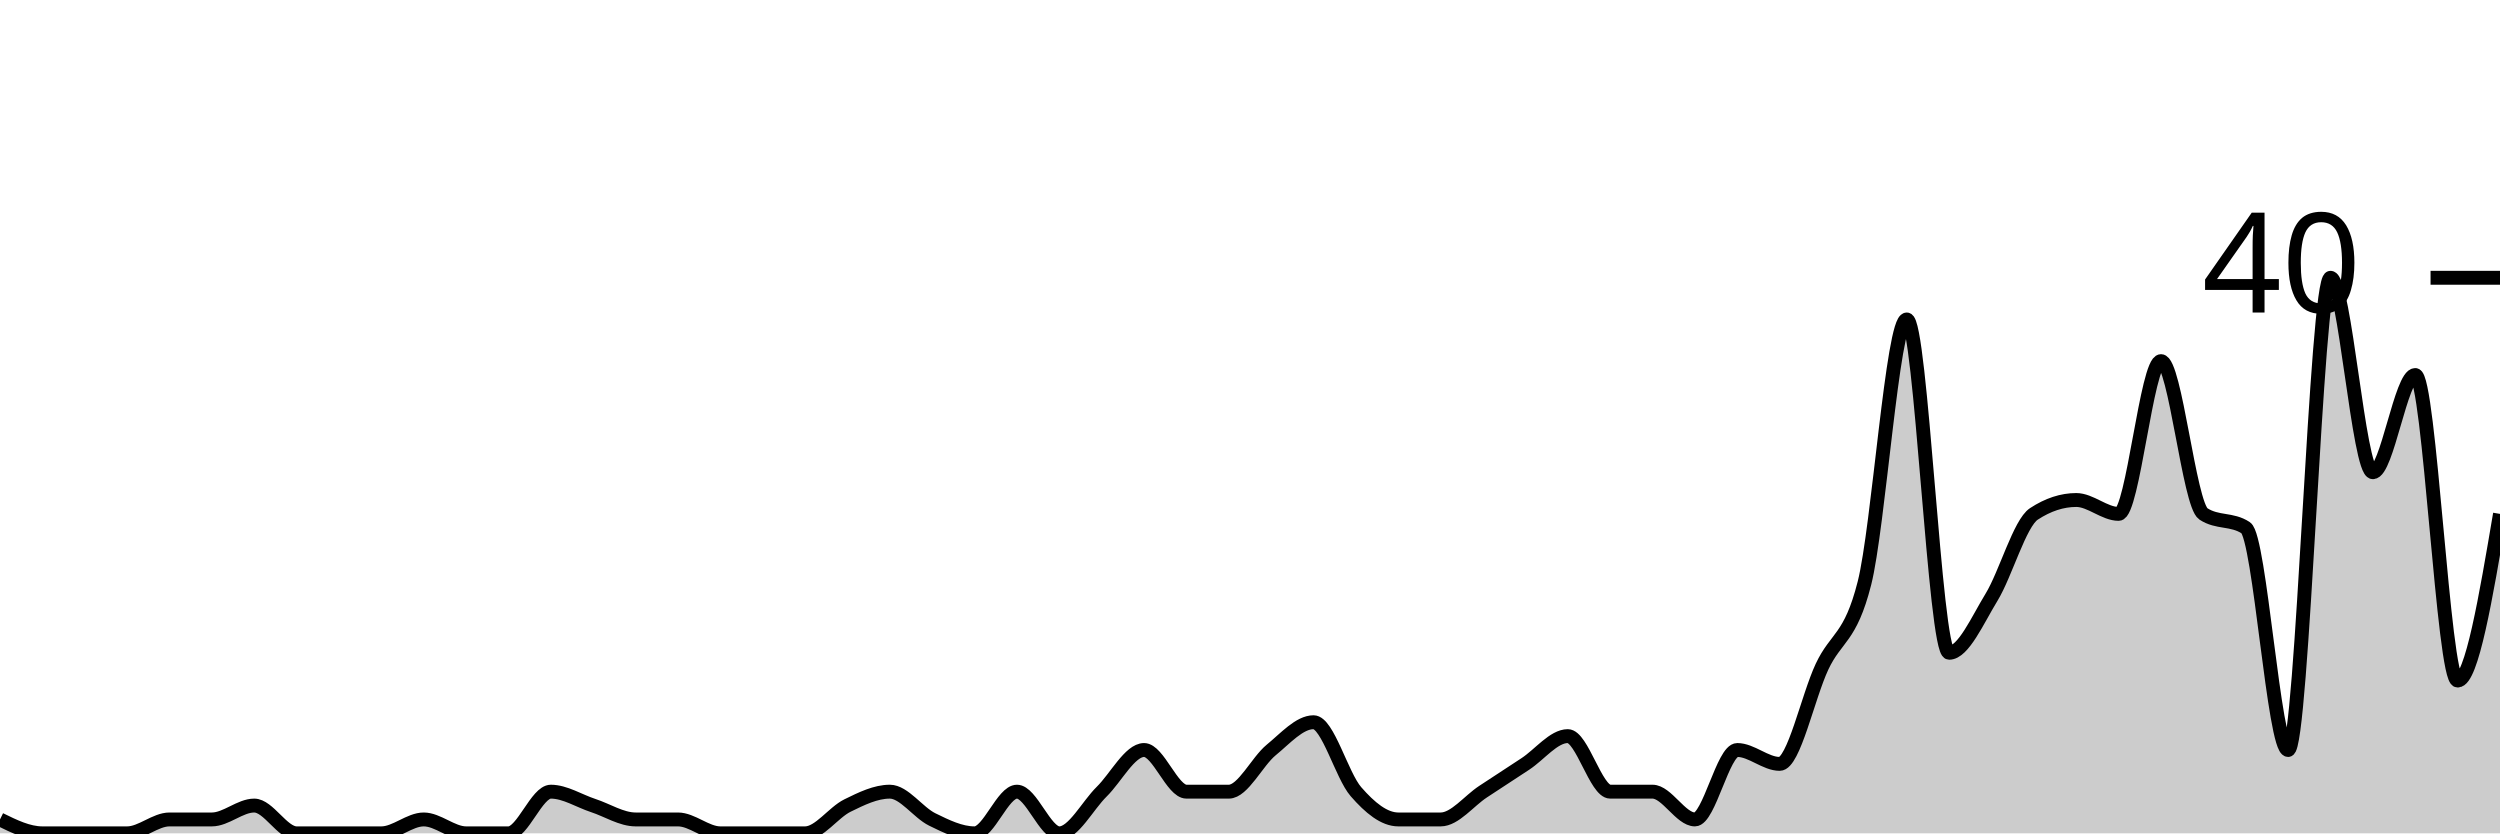
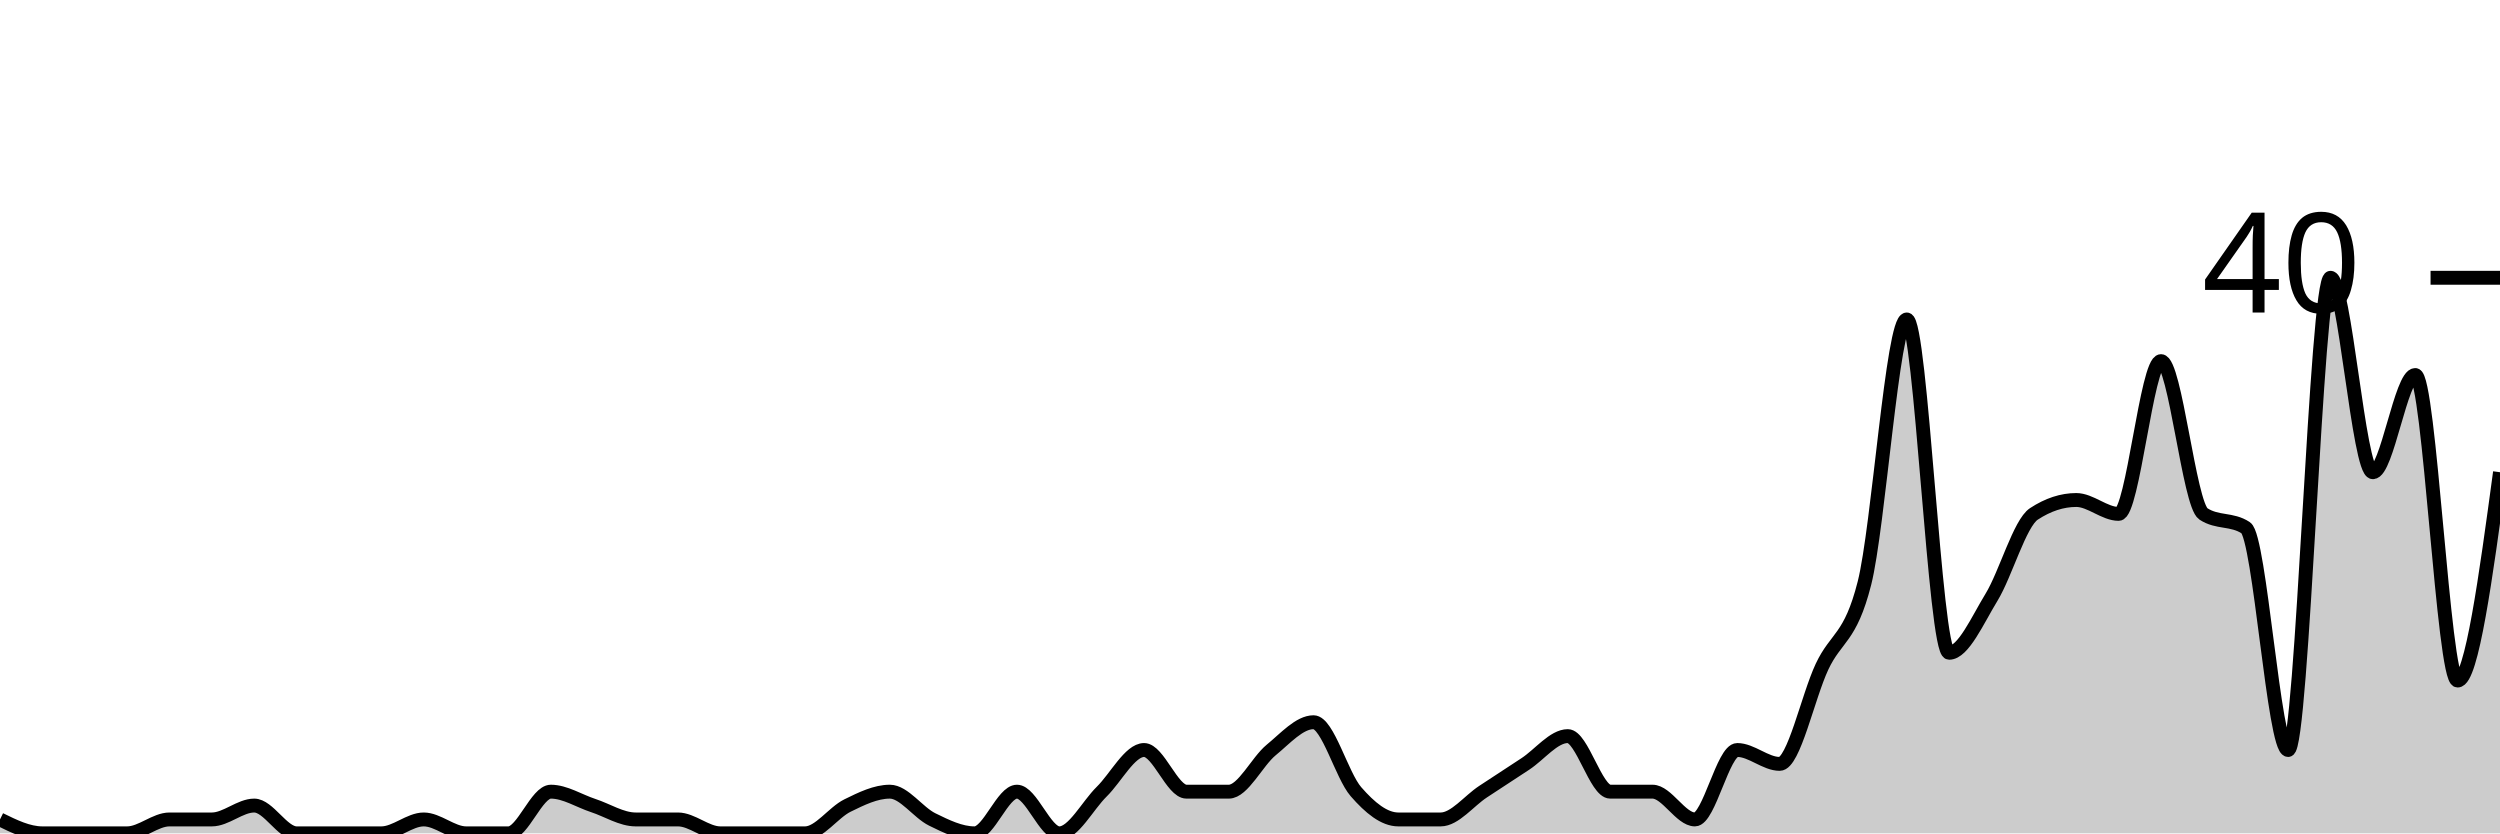
<svg xmlns="http://www.w3.org/2000/svg" viewBox="0 0 180 60">
  <g transform="translate(0,20)">
-     <path class="area" fill="rgba(0, 0, 0, 0.2)" d="M0,39C1.017,39.5,2.034,40,3.051,40C4.068,40,5.085,40,6.102,40C7.119,40,8.136,40,9.153,40C10.169,40,11.186,39,12.203,39C13.22,39,14.237,39,15.254,39C16.271,39,17.288,38,18.305,38C19.322,38,20.339,40,21.356,40C22.373,40,23.39,40,24.407,40C25.424,40,26.441,40,27.458,40C28.475,40,29.492,39,30.508,39C31.525,39,32.542,40,33.559,40C34.576,40,35.593,40,36.61,40C37.627,40,38.644,37,39.661,37C40.678,37,41.695,37.667,42.712,38C43.729,38.333,44.746,39,45.763,39C46.78,39,47.797,39,48.814,39C49.831,39,50.847,40,51.864,40C52.881,40,53.898,40,54.915,40C55.932,40,56.949,40,57.966,40C58.983,40,60,38.5,61.017,38C62.034,37.5,63.051,37,64.068,37C65.085,37,66.102,38.5,67.119,39C68.136,39.5,69.153,40,70.169,40C71.186,40,72.203,37,73.22,37C74.237,37,75.254,40,76.271,40C77.288,40,78.305,38,79.322,37C80.339,36,81.356,34,82.373,34C83.39,34,84.407,37,85.424,37C86.441,37,87.458,37,88.475,37C89.492,37,90.508,34.833,91.525,34C92.542,33.167,93.559,32,94.576,32C95.593,32,96.61,35.833,97.627,37C98.644,38.167,99.661,39,100.678,39C101.695,39,102.712,39,103.729,39C104.746,39,105.763,37.667,106.78,37C107.797,36.333,108.814,35.667,109.831,35C110.847,34.333,111.864,33,112.881,33C113.898,33,114.915,37,115.932,37C116.949,37,117.966,37,118.983,37C120,37,121.017,39,122.034,39C123.051,39,124.068,34,125.085,34C126.102,34,127.119,35,128.136,35C129.153,35,130.169,30.167,131.186,28C132.203,25.833,133.22,26,134.237,22C135.254,18,136.271,3,137.288,3C138.305,3,139.322,27,140.339,27C141.356,27,142.373,24.667,143.39,23C144.407,21.333,145.424,17.667,146.441,17C147.458,16.333,148.475,16,149.492,16C150.508,16,151.525,17,152.542,17C153.559,17,154.576,6,155.593,6C156.61,6,157.627,16.333,158.644,17C159.661,17.667,160.678,17.333,161.695,18C162.712,18.667,163.729,34,164.746,34C165.763,34,166.78,0,167.797,0C168.814,0,169.831,14,170.847,14C171.864,14,172.881,7,173.898,7C174.915,7,175.932,29,176.949,29C177.966,29,178.983,23,180,17L180,40C178.983,40,177.966,40,176.949,40C175.932,40,174.915,40,173.898,40C172.881,40,171.864,40,170.847,40C169.831,40,168.814,40,167.797,40C166.78,40,165.763,40,164.746,40C163.729,40,162.712,40,161.695,40C160.678,40,159.661,40,158.644,40C157.627,40,156.61,40,155.593,40C154.576,40,153.559,40,152.542,40C151.525,40,150.508,40,149.492,40C148.475,40,147.458,40,146.441,40C145.424,40,144.407,40,143.39,40C142.373,40,141.356,40,140.339,40C139.322,40,138.305,40,137.288,40C136.271,40,135.254,40,134.237,40C133.22,40,132.203,40,131.186,40C130.169,40,129.153,40,128.136,40C127.119,40,126.102,40,125.085,40C124.068,40,123.051,40,122.034,40C121.017,40,120,40,118.983,40C117.966,40,116.949,40,115.932,40C114.915,40,113.898,40,112.881,40C111.864,40,110.847,40,109.831,40C108.814,40,107.797,40,106.78,40C105.763,40,104.746,40,103.729,40C102.712,40,101.695,40,100.678,40C99.661,40,98.644,40,97.627,40C96.61,40,95.593,40,94.576,40C93.559,40,92.542,40,91.525,40C90.508,40,89.492,40,88.475,40C87.458,40,86.441,40,85.424,40C84.407,40,83.39,40,82.373,40C81.356,40,80.339,40,79.322,40C78.305,40,77.288,40,76.271,40C75.254,40,74.237,40,73.22,40C72.203,40,71.186,40,70.169,40C69.153,40,68.136,40,67.119,40C66.102,40,65.085,40,64.068,40C63.051,40,62.034,40,61.017,40C60,40,58.983,40,57.966,40C56.949,40,55.932,40,54.915,40C53.898,40,52.881,40,51.864,40C50.847,40,49.831,40,48.814,40C47.797,40,46.78,40,45.763,40C44.746,40,43.729,40,42.712,40C41.695,40,40.678,40,39.661,40C38.644,40,37.627,40,36.61,40C35.593,40,34.576,40,33.559,40C32.542,40,31.525,40,30.508,40C29.492,40,28.475,40,27.458,40C26.441,40,25.424,40,24.407,40C23.39,40,22.373,40,21.356,40C20.339,40,19.322,40,18.305,40C17.288,40,16.271,40,15.254,40C14.237,40,13.22,40,12.203,40C11.186,40,10.169,40,9.153,40C8.136,40,7.119,40,6.102,40C5.085,40,4.068,40,3.051,40C2.034,40,1.017,40,0,40Z" />
-     <path class="line" stroke="black" fill="none" d="M0,39C1.017,39.5,2.034,40,3.051,40C4.068,40,5.085,40,6.102,40C7.119,40,8.136,40,9.153,40C10.169,40,11.186,39,12.203,39C13.22,39,14.237,39,15.254,39C16.271,39,17.288,38,18.305,38C19.322,38,20.339,40,21.356,40C22.373,40,23.39,40,24.407,40C25.424,40,26.441,40,27.458,40C28.475,40,29.492,39,30.508,39C31.525,39,32.542,40,33.559,40C34.576,40,35.593,40,36.61,40C37.627,40,38.644,37,39.661,37C40.678,37,41.695,37.667,42.712,38C43.729,38.333,44.746,39,45.763,39C46.78,39,47.797,39,48.814,39C49.831,39,50.847,40,51.864,40C52.881,40,53.898,40,54.915,40C55.932,40,56.949,40,57.966,40C58.983,40,60,38.5,61.017,38C62.034,37.5,63.051,37,64.068,37C65.085,37,66.102,38.5,67.119,39C68.136,39.5,69.153,40,70.169,40C71.186,40,72.203,37,73.22,37C74.237,37,75.254,40,76.271,40C77.288,40,78.305,38,79.322,37C80.339,36,81.356,34,82.373,34C83.39,34,84.407,37,85.424,37C86.441,37,87.458,37,88.475,37C89.492,37,90.508,34.833,91.525,34C92.542,33.167,93.559,32,94.576,32C95.593,32,96.61,35.833,97.627,37C98.644,38.167,99.661,39,100.678,39C101.695,39,102.712,39,103.729,39C104.746,39,105.763,37.667,106.78,37C107.797,36.333,108.814,35.667,109.831,35C110.847,34.333,111.864,33,112.881,33C113.898,33,114.915,37,115.932,37C116.949,37,117.966,37,118.983,37C120,37,121.017,39,122.034,39C123.051,39,124.068,34,125.085,34C126.102,34,127.119,35,128.136,35C129.153,35,130.169,30.167,131.186,28C132.203,25.833,133.22,26,134.237,22C135.254,18,136.271,3,137.288,3C138.305,3,139.322,27,140.339,27C141.356,27,142.373,24.667,143.39,23C144.407,21.333,145.424,17.667,146.441,17C147.458,16.333,148.475,16,149.492,16C150.508,16,151.525,17,152.542,17C153.559,17,154.576,6,155.593,6C156.61,6,157.627,16.333,158.644,17C159.661,17.667,160.678,17.333,161.695,18C162.712,18.667,163.729,34,164.746,34C165.763,34,166.78,0,167.797,0C168.814,0,169.831,14,170.847,14C171.864,14,172.881,7,173.898,7C174.915,7,175.932,29,176.949,29C177.966,29,178.983,23,180,17" />
+     <path class="area" fill="rgba(0, 0, 0, 0.2)" d="M0,39C1.017,39.5,2.034,40,3.051,40C4.068,40,5.085,40,6.102,40C7.119,40,8.136,40,9.153,40C10.169,40,11.186,39,12.203,39C13.22,39,14.237,39,15.254,39C16.271,39,17.288,38,18.305,38C19.322,38,20.339,40,21.356,40C22.373,40,23.39,40,24.407,40C25.424,40,26.441,40,27.458,40C28.475,40,29.492,39,30.508,39C31.525,39,32.542,40,33.559,40C34.576,40,35.593,40,36.61,40C37.627,40,38.644,37,39.661,37C40.678,37,41.695,37.667,42.712,38C43.729,38.333,44.746,39,45.763,39C46.78,39,47.797,39,48.814,39C49.831,39,50.847,40,51.864,40C52.881,40,53.898,40,54.915,40C55.932,40,56.949,40,57.966,40C58.983,40,60,38.5,61.017,38C62.034,37.5,63.051,37,64.068,37C65.085,37,66.102,38.5,67.119,39C68.136,39.5,69.153,40,70.169,40C71.186,40,72.203,37,73.22,37C74.237,37,75.254,40,76.271,40C77.288,40,78.305,38,79.322,37C80.339,36,81.356,34,82.373,34C83.39,34,84.407,37,85.424,37C86.441,37,87.458,37,88.475,37C89.492,37,90.508,34.833,91.525,34C92.542,33.167,93.559,32,94.576,32C95.593,32,96.61,35.833,97.627,37C98.644,38.167,99.661,39,100.678,39C101.695,39,102.712,39,103.729,39C104.746,39,105.763,37.667,106.78,37C107.797,36.333,108.814,35.667,109.831,35C110.847,34.333,111.864,33,112.881,33C113.898,33,114.915,37,115.932,37C116.949,37,117.966,37,118.983,37C120,37,121.017,39,122.034,39C123.051,39,124.068,34,125.085,34C126.102,34,127.119,35,128.136,35C129.153,35,130.169,30.167,131.186,28C132.203,25.833,133.22,26,134.237,22C135.254,18,136.271,3,137.288,3C138.305,3,139.322,27,140.339,27C141.356,27,142.373,24.667,143.39,23C144.407,21.333,145.424,17.667,146.441,17C147.458,16.333,148.475,16,149.492,16C150.508,16,151.525,17,152.542,17C153.559,17,154.576,6,155.593,6C156.61,6,157.627,16.333,158.644,17C159.661,17.667,160.678,17.333,161.695,18C162.712,18.667,163.729,34,164.746,34C165.763,34,166.78,0,167.797,0C168.814,0,169.831,14,170.847,14C171.864,14,172.881,7,173.898,7C174.915,7,175.932,29,176.949,29C177.966,29,178.983,21.5,180,14L180,40C178.983,40,177.966,40,176.949,40C175.932,40,174.915,40,173.898,40C172.881,40,171.864,40,170.847,40C169.831,40,168.814,40,167.797,40C166.78,40,165.763,40,164.746,40C163.729,40,162.712,40,161.695,40C160.678,40,159.661,40,158.644,40C157.627,40,156.61,40,155.593,40C154.576,40,153.559,40,152.542,40C151.525,40,150.508,40,149.492,40C148.475,40,147.458,40,146.441,40C145.424,40,144.407,40,143.39,40C142.373,40,141.356,40,140.339,40C139.322,40,138.305,40,137.288,40C136.271,40,135.254,40,134.237,40C133.22,40,132.203,40,131.186,40C130.169,40,129.153,40,128.136,40C127.119,40,126.102,40,125.085,40C124.068,40,123.051,40,122.034,40C121.017,40,120,40,118.983,40C117.966,40,116.949,40,115.932,40C114.915,40,113.898,40,112.881,40C111.864,40,110.847,40,109.831,40C108.814,40,107.797,40,106.78,40C105.763,40,104.746,40,103.729,40C102.712,40,101.695,40,100.678,40C99.661,40,98.644,40,97.627,40C96.61,40,95.593,40,94.576,40C93.559,40,92.542,40,91.525,40C90.508,40,89.492,40,88.475,40C87.458,40,86.441,40,85.424,40C84.407,40,83.39,40,82.373,40C81.356,40,80.339,40,79.322,40C78.305,40,77.288,40,76.271,40C75.254,40,74.237,40,73.22,40C72.203,40,71.186,40,70.169,40C69.153,40,68.136,40,67.119,40C66.102,40,65.085,40,64.068,40C63.051,40,62.034,40,61.017,40C60,40,58.983,40,57.966,40C56.949,40,55.932,40,54.915,40C53.898,40,52.881,40,51.864,40C50.847,40,49.831,40,48.814,40C47.797,40,46.78,40,45.763,40C44.746,40,43.729,40,42.712,40C41.695,40,40.678,40,39.661,40C38.644,40,37.627,40,36.61,40C35.593,40,34.576,40,33.559,40C32.542,40,31.525,40,30.508,40C29.492,40,28.475,40,27.458,40C26.441,40,25.424,40,24.407,40C23.39,40,22.373,40,21.356,40C20.339,40,19.322,40,18.305,40C17.288,40,16.271,40,15.254,40C14.237,40,13.22,40,12.203,40C11.186,40,10.169,40,9.153,40C8.136,40,7.119,40,6.102,40C5.085,40,4.068,40,3.051,40C2.034,40,1.017,40,0,40Z" />
+     <path class="line" stroke="black" fill="none" d="M0,39C1.017,39.5,2.034,40,3.051,40C4.068,40,5.085,40,6.102,40C7.119,40,8.136,40,9.153,40C10.169,40,11.186,39,12.203,39C13.22,39,14.237,39,15.254,39C16.271,39,17.288,38,18.305,38C19.322,38,20.339,40,21.356,40C22.373,40,23.39,40,24.407,40C25.424,40,26.441,40,27.458,40C28.475,40,29.492,39,30.508,39C31.525,39,32.542,40,33.559,40C34.576,40,35.593,40,36.61,40C37.627,40,38.644,37,39.661,37C40.678,37,41.695,37.667,42.712,38C43.729,38.333,44.746,39,45.763,39C46.78,39,47.797,39,48.814,39C49.831,39,50.847,40,51.864,40C52.881,40,53.898,40,54.915,40C55.932,40,56.949,40,57.966,40C58.983,40,60,38.5,61.017,38C62.034,37.5,63.051,37,64.068,37C65.085,37,66.102,38.5,67.119,39C68.136,39.5,69.153,40,70.169,40C71.186,40,72.203,37,73.22,37C74.237,37,75.254,40,76.271,40C77.288,40,78.305,38,79.322,37C80.339,36,81.356,34,82.373,34C83.39,34,84.407,37,85.424,37C86.441,37,87.458,37,88.475,37C89.492,37,90.508,34.833,91.525,34C92.542,33.167,93.559,32,94.576,32C95.593,32,96.61,35.833,97.627,37C98.644,38.167,99.661,39,100.678,39C101.695,39,102.712,39,103.729,39C104.746,39,105.763,37.667,106.78,37C107.797,36.333,108.814,35.667,109.831,35C110.847,34.333,111.864,33,112.881,33C113.898,33,114.915,37,115.932,37C116.949,37,117.966,37,118.983,37C120,37,121.017,39,122.034,39C123.051,39,124.068,34,125.085,34C126.102,34,127.119,35,128.136,35C129.153,35,130.169,30.167,131.186,28C132.203,25.833,133.22,26,134.237,22C135.254,18,136.271,3,137.288,3C138.305,3,139.322,27,140.339,27C141.356,27,142.373,24.667,143.39,23C144.407,21.333,145.424,17.667,146.441,17C147.458,16.333,148.475,16,149.492,16C150.508,16,151.525,17,152.542,17C153.559,17,154.576,6,155.593,6C156.61,6,157.627,16.333,158.644,17C159.661,17.667,160.678,17.333,161.695,18C162.712,18.667,163.729,34,164.746,34C165.763,34,166.78,0,167.797,0C168.814,0,169.831,14,170.847,14C171.864,14,172.881,7,173.898,7C174.915,7,175.932,29,176.949,29C177.966,29,178.983,21.5,180,14" />
    <path class="axis-ceiling" stroke-width="1" stroke="black" fill="none" d="M175,0L180,0" />
    <text class="axis-ceiling-label" font-family="sans-serif" text-anchor="end" font-size="10px" x="170" y="2.5">40</text>
  </g>
</svg>
